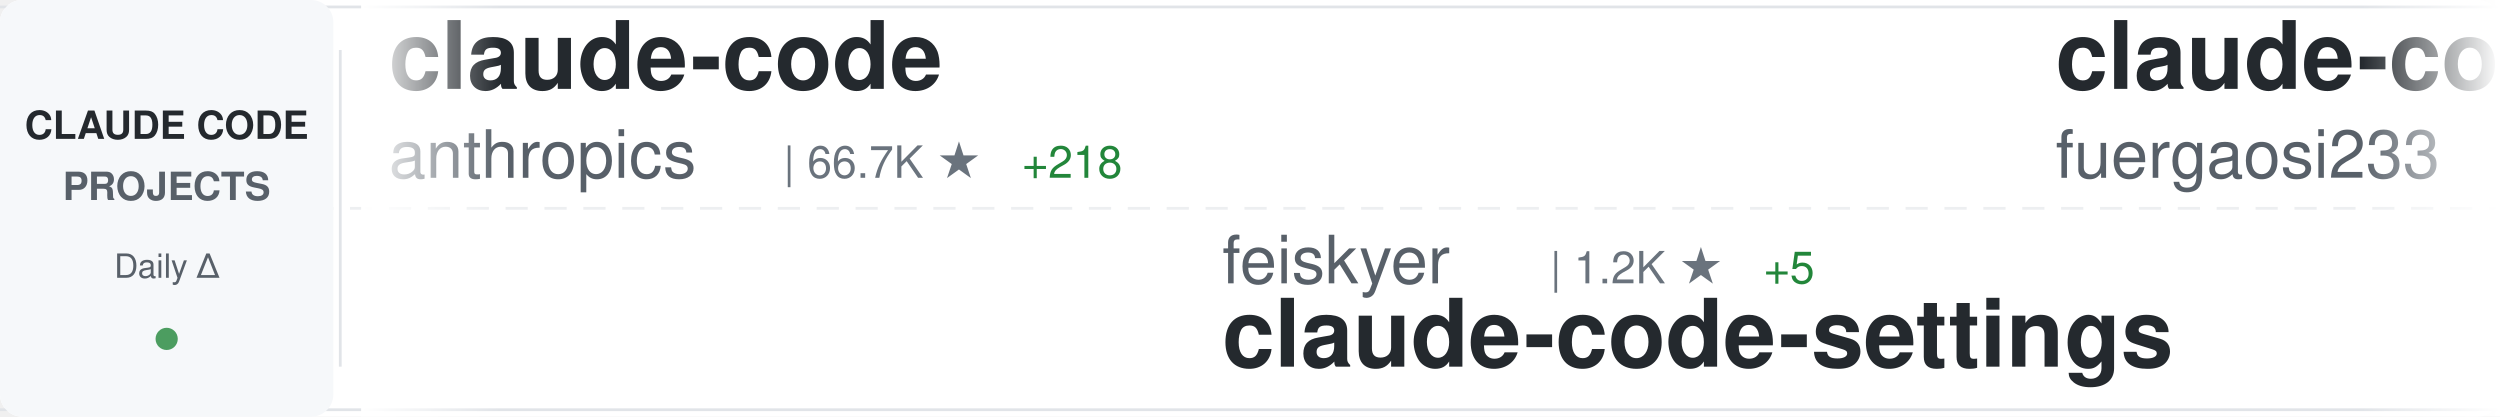
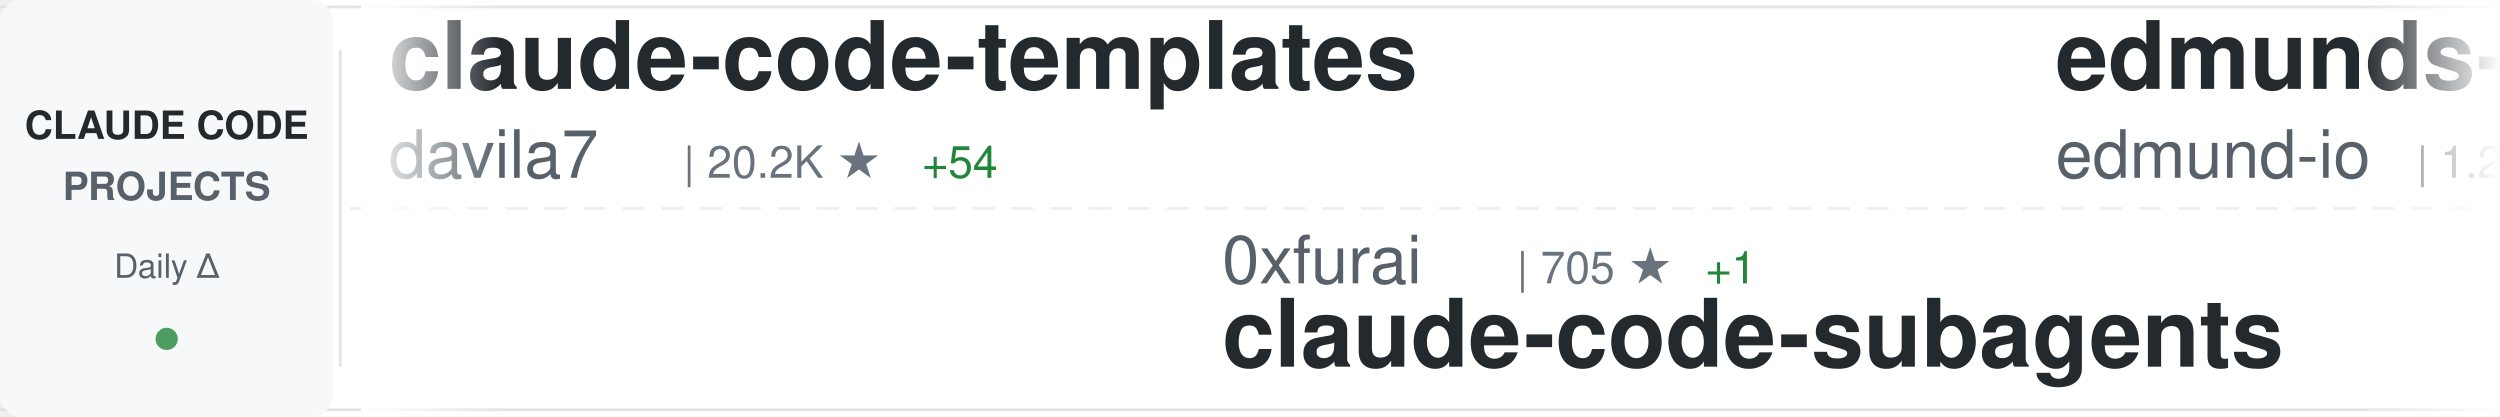
<svg xmlns="http://www.w3.org/2000/svg" width="900" height="150">
  <defs>
    <linearGradient id="awesomeLeftFade" x1="0%" y1="0%" x2="100%" y2="0%">
      <stop offset="0%" style="stop-color:#ffffff;stop-opacity:1" />
      <stop offset="100%" style="stop-color:#ffffff;stop-opacity:0" />
    </linearGradient>
    <linearGradient id="awesomeRightFade" x1="0%" y1="0%" x2="100%" y2="0%">
      <stop offset="0%" style="stop-color:#ffffff;stop-opacity:0" />
      <stop offset="100%" style="stop-color:#ffffff;stop-opacity:1" />
    </linearGradient>
  </defs>
  <rect width="900" height="150" fill="#ffffff" rx="8" />
  <rect x="0" y="2" width="900" height="1" fill="#e1e4e8" />
  <rect x="0" y="147" width="900" height="1" fill="#e1e4e8" />
  <line x1="0" y1="75" x2="900" y2="75" stroke="#e1e4e8" stroke-width="1" stroke-dasharray="8 6" opacity="0.6" />
  <rect x="0" y="0" width="120" height="150" fill="#f6f8fa" rx="8" />
  <text x="60" y="50" font-family="-apple-system, BlinkMacSystemFont, 'Segoe UI', Helvetica, Arial, sans-serif" font-size="14" font-weight="600" fill="#24292e" text-anchor="middle">CLAUDE CODE</text>
  <text x="60" y="72" font-family="-apple-system, BlinkMacSystemFont, 'Segoe UI', Helvetica, Arial, sans-serif" font-size="14" font-weight="600" fill="#586069" text-anchor="middle">PROJECTS</text>
  <text x="60" y="100" font-family="-apple-system, BlinkMacSystemFont, 'Segoe UI', Helvetica, Arial, sans-serif" font-size="12" font-weight="500" fill="#586069" text-anchor="middle">Daily Δ</text>
  <circle cx="60" cy="122" r="4" fill="#22863a" opacity="0.8" />
  <rect x="122" y="18" width="1" height="114" fill="#e1e4e8" />
  <clipPath id="awesomeTickerClip">
    <rect x="130" y="0" width="770" height="150" />
  </clipPath>
  <g clip-path="url(#awesomeTickerClip)">
    <g id="awesomeTickerItems">
      <animateTransform attributeName="transform" attributeType="XML" type="translate" from="0 0" to="-3000 0" dur="54s" repeatCount="indefinite" />
      <g transform="translate(0, 0)">
-         <text x="140" y="32" font-family="-apple-system, BlinkMacSystemFont, 'Segoe UI', Helvetica, Arial, sans-serif" font-size="34" font-weight="600" fill="#24292e">claude-code</text>
-         <text x="140" y="64" font-family="-apple-system, BlinkMacSystemFont, 'Segoe UI', Helvetica, Arial, sans-serif" font-size="24" font-weight="400" fill="#586069">anthropics</text>
-         <text x="282" y="64" font-family="-apple-system, BlinkMacSystemFont, 'Segoe UI', Helvetica, Arial, sans-serif" font-size="16" font-weight="500" fill="#6a737d">| 66.7K ★</text>
-         <text x="368" y="64" font-family="-apple-system, BlinkMacSystemFont, 'Segoe UI', Helvetica, Arial, sans-serif" font-size="16" font-weight="500" fill="#22863a"> +218</text>
+         <text x="140" y="32" font-family="-apple-system, BlinkMacSystemFont, 'Segoe UI', Helvetica, Arial, sans-serif" font-size="34" font-weight="600" fill="#24292e">claude-code-templates</text>
+         <text x="140" y="64" font-family="-apple-system, BlinkMacSystemFont, 'Segoe UI', Helvetica, Arial, sans-serif" font-size="24" font-weight="400" fill="#586069">davila7</text>
+         <text x="246" y="64" font-family="-apple-system, BlinkMacSystemFont, 'Segoe UI', Helvetica, Arial, sans-serif" font-size="16" font-weight="500" fill="#6a737d">| 20.2K ★</text>
+         <text x="332" y="64" font-family="-apple-system, BlinkMacSystemFont, 'Segoe UI', Helvetica, Arial, sans-serif" font-size="16" font-weight="500" fill="#22863a"> +54</text>
      </g>
      <g transform="translate(300, 0)">
-         <text x="140" y="102" font-family="-apple-system, BlinkMacSystemFont, 'Segoe UI', Helvetica, Arial, sans-serif" font-size="24" font-weight="400" fill="#586069">feiskyer</text>
-         <text x="258" y="102" font-family="-apple-system, BlinkMacSystemFont, 'Segoe UI', Helvetica, Arial, sans-serif" font-size="16" font-weight="500" fill="#6a737d">| 1.2K ★</text>
-         <text x="335" y="102" font-family="-apple-system, BlinkMacSystemFont, 'Segoe UI', Helvetica, Arial, sans-serif" font-size="16" font-weight="500" fill="#22863a"> +5</text>
-         <text x="140" y="132" font-family="-apple-system, BlinkMacSystemFont, 'Segoe UI', Helvetica, Arial, sans-serif" font-size="34" font-weight="600" fill="#24292e">claude-code-settings</text>
+         <text x="140" y="102" font-family="-apple-system, BlinkMacSystemFont, 'Segoe UI', Helvetica, Arial, sans-serif" font-size="24" font-weight="400" fill="#586069">0xfurai</text>
+         <text x="246" y="102" font-family="-apple-system, BlinkMacSystemFont, 'Segoe UI', Helvetica, Arial, sans-serif" font-size="16" font-weight="500" fill="#6a737d">| 705 ★</text>
+         <text x="314" y="102" font-family="-apple-system, BlinkMacSystemFont, 'Segoe UI', Helvetica, Arial, sans-serif" font-size="16" font-weight="500" fill="#22863a"> +1</text>
+         <text x="140" y="132" font-family="-apple-system, BlinkMacSystemFont, 'Segoe UI', Helvetica, Arial, sans-serif" font-size="34" font-weight="600" fill="#24292e">claude-code-subagents</text>
      </g>
      <g transform="translate(600, 0)">
-         <text x="140" y="32" font-family="-apple-system, BlinkMacSystemFont, 'Segoe UI', Helvetica, Arial, sans-serif" font-size="34" font-weight="600" fill="#24292e">claude-code-proxy</text>
-         <text x="140" y="64" font-family="-apple-system, BlinkMacSystemFont, 'Segoe UI', Helvetica, Arial, sans-serif" font-size="24" font-weight="400" fill="#586069">fuergaosi233</text>
-         <text x="306" y="64" font-family="-apple-system, BlinkMacSystemFont, 'Segoe UI', Helvetica, Arial, sans-serif" font-size="16" font-weight="500" fill="#6a737d">| 2.0K ★</text>
-         <text x="383" y="64" font-family="-apple-system, BlinkMacSystemFont, 'Segoe UI', Helvetica, Arial, sans-serif" font-size="16" font-weight="500" fill="#22863a"> +3</text>
+         <text x="140" y="32" font-family="-apple-system, BlinkMacSystemFont, 'Segoe UI', Helvetica, Arial, sans-serif" font-size="34" font-weight="600" fill="#24292e">edmunds-claude-code</text>
+         <text x="140" y="64" font-family="-apple-system, BlinkMacSystemFont, 'Segoe UI', Helvetica, Arial, sans-serif" font-size="24" font-weight="400" fill="#586069">edmund-io</text>
+         <text x="270" y="64" font-family="-apple-system, BlinkMacSystemFont, 'Segoe UI', Helvetica, Arial, sans-serif" font-size="16" font-weight="500" fill="#6a737d">| 1.2K ★</text>
+         <text x="347" y="64" font-family="-apple-system, BlinkMacSystemFont, 'Segoe UI', Helvetica, Arial, sans-serif" font-size="16" font-weight="500" fill="#22863a"> +4</text>
      </g>
      <g transform="translate(900, 0)">
-         <text x="140" y="102" font-family="-apple-system, BlinkMacSystemFont, 'Segoe UI', Helvetica, Arial, sans-serif" font-size="24" font-weight="400" fill="#586069">OneRedOak</text>
-         <text x="270" y="102" font-family="-apple-system, BlinkMacSystemFont, 'Segoe UI', Helvetica, Arial, sans-serif" font-size="16" font-weight="500" fill="#6a737d">| 3.6K ★</text>
-         <text x="347" y="102" font-family="-apple-system, BlinkMacSystemFont, 'Segoe UI', Helvetica, Arial, sans-serif" font-size="16" font-weight="500" fill="#22863a"> +4</text>
-         <text x="140" y="132" font-family="-apple-system, BlinkMacSystemFont, 'Segoe UI', Helvetica, Arial, sans-serif" font-size="34" font-weight="600" fill="#24292e">claude-code-workflows</text>
+         <text x="140" y="102" font-family="-apple-system, BlinkMacSystemFont, 'Segoe UI', Helvetica, Arial, sans-serif" font-size="24" font-weight="400" fill="#586069">upstash</text>
+         <text x="246" y="102" font-family="-apple-system, BlinkMacSystemFont, 'Segoe UI', Helvetica, Arial, sans-serif" font-size="16" font-weight="500" fill="#6a737d">| 45.7K ★</text>
+         <text x="332" y="102" font-family="-apple-system, BlinkMacSystemFont, 'Segoe UI', Helvetica, Arial, sans-serif" font-size="16" font-weight="500" fill="#22863a"> +70</text>
+         <text x="140" y="132" font-family="-apple-system, BlinkMacSystemFont, 'Segoe UI', Helvetica, Arial, sans-serif" font-size="34" font-weight="600" fill="#24292e">context7</text>
      </g>
      <g transform="translate(1200, 0)">
-         <text x="140" y="32" font-family="-apple-system, BlinkMacSystemFont, 'Segoe UI', Helvetica, Arial, sans-serif" font-size="34" font-weight="600" fill="#24292e">claude-plugins-official</text>
-         <text x="140" y="64" font-family="-apple-system, BlinkMacSystemFont, 'Segoe UI', Helvetica, Arial, sans-serif" font-size="24" font-weight="400" fill="#586069">anthropics</text>
-         <text x="282" y="64" font-family="-apple-system, BlinkMacSystemFont, 'Segoe UI', Helvetica, Arial, sans-serif" font-size="16" font-weight="500" fill="#6a737d">| 7.4K ★</text>
-         <text x="359" y="64" font-family="-apple-system, BlinkMacSystemFont, 'Segoe UI', Helvetica, Arial, sans-serif" font-size="16" font-weight="500" fill="#22863a"> +73</text>
+         <text x="140" y="32" font-family="-apple-system, BlinkMacSystemFont, 'Segoe UI', Helvetica, Arial, sans-serif" font-size="34" font-weight="600" fill="#24292e">claude-code-docs</text>
+         <text x="140" y="64" font-family="-apple-system, BlinkMacSystemFont, 'Segoe UI', Helvetica, Arial, sans-serif" font-size="24" font-weight="400" fill="#586069">ericbuess</text>
+         <text x="270" y="64" font-family="-apple-system, BlinkMacSystemFont, 'Segoe UI', Helvetica, Arial, sans-serif" font-size="16" font-weight="500" fill="#6a737d">| 682 ★</text>
+         <text x="338" y="64" font-family="-apple-system, BlinkMacSystemFont, 'Segoe UI', Helvetica, Arial, sans-serif" font-size="16" font-weight="500" fill="#22863a"> +3</text>
      </g>
      <g transform="translate(1500, 0)">
-         <text x="140" y="102" font-family="-apple-system, BlinkMacSystemFont, 'Segoe UI', Helvetica, Arial, sans-serif" font-size="24" font-weight="400" fill="#586069">anthropics</text>
-         <text x="282" y="102" font-family="-apple-system, BlinkMacSystemFont, 'Segoe UI', Helvetica, Arial, sans-serif" font-size="16" font-weight="500" fill="#6a737d">| 4.8K ★</text>
-         <text x="359" y="102" font-family="-apple-system, BlinkMacSystemFont, 'Segoe UI', Helvetica, Arial, sans-serif" font-size="16" font-weight="500" fill="#22863a"> +14</text>
-         <text x="140" y="132" font-family="-apple-system, BlinkMacSystemFont, 'Segoe UI', Helvetica, Arial, sans-serif" font-size="34" font-weight="600" fill="#24292e">claude-agent-sdk-python</text>
+         <text x="140" y="102" font-family="-apple-system, BlinkMacSystemFont, 'Segoe UI', Helvetica, Arial, sans-serif" font-size="24" font-weight="400" fill="#586069">winfunc</text>
+         <text x="246" y="102" font-family="-apple-system, BlinkMacSystemFont, 'Segoe UI', Helvetica, Arial, sans-serif" font-size="16" font-weight="500" fill="#6a737d">| 20.5K ★</text>
+         <text x="332" y="102" font-family="-apple-system, BlinkMacSystemFont, 'Segoe UI', Helvetica, Arial, sans-serif" font-size="16" font-weight="500" fill="#22863a"> +12</text>
+         <text x="140" y="132" font-family="-apple-system, BlinkMacSystemFont, 'Segoe UI', Helvetica, Arial, sans-serif" font-size="34" font-weight="600" fill="#24292e">opcode</text>
      </g>
      <g transform="translate(1800, 0)">
-         <text x="140" y="32" font-family="-apple-system, BlinkMacSystemFont, 'Segoe UI', Helvetica, Arial, sans-serif" font-size="34" font-weight="600" fill="#24292e">spec-kit</text>
-         <text x="140" y="64" font-family="-apple-system, BlinkMacSystemFont, 'Segoe UI', Helvetica, Arial, sans-serif" font-size="24" font-weight="400" fill="#586069">github</text>
-         <text x="234" y="64" font-family="-apple-system, BlinkMacSystemFont, 'Segoe UI', Helvetica, Arial, sans-serif" font-size="16" font-weight="500" fill="#6a737d">| 69.6K ★</text>
-         <text x="320" y="64" font-family="-apple-system, BlinkMacSystemFont, 'Segoe UI', Helvetica, Arial, sans-serif" font-size="16" font-weight="500" fill="#22863a"> +216</text>
+         <text x="140" y="32" font-family="-apple-system, BlinkMacSystemFont, 'Segoe UI', Helvetica, Arial, sans-serif" font-size="34" font-weight="600" fill="#24292e">claude-code-config</text>
+         <text x="140" y="64" font-family="-apple-system, BlinkMacSystemFont, 'Segoe UI', Helvetica, Arial, sans-serif" font-size="24" font-weight="400" fill="#586069">jarrodwatts</text>
+         <text x="294" y="64" font-family="-apple-system, BlinkMacSystemFont, 'Segoe UI', Helvetica, Arial, sans-serif" font-size="16" font-weight="500" fill="#6a737d">| 933 ★</text>
+         <text x="362" y="64" font-family="-apple-system, BlinkMacSystemFont, 'Segoe UI', Helvetica, Arial, sans-serif" font-size="16" font-weight="500" fill="#22863a"> +3</text>
      </g>
      <g transform="translate(2100, 0)">
-         <text x="140" y="102" font-family="-apple-system, BlinkMacSystemFont, 'Segoe UI', Helvetica, Arial, sans-serif" font-size="24" font-weight="400" fill="#586069">gsd-build</text>
-         <text x="270" y="102" font-family="-apple-system, BlinkMacSystemFont, 'Segoe UI', Helvetica, Arial, sans-serif" font-size="16" font-weight="500" fill="#6a737d">| 13.8K ★</text>
-         <text x="356" y="102" font-family="-apple-system, BlinkMacSystemFont, 'Segoe UI', Helvetica, Arial, sans-serif" font-size="16" font-weight="500" fill="#22863a"> +276</text>
-         <text x="140" y="132" font-family="-apple-system, BlinkMacSystemFont, 'Segoe UI', Helvetica, Arial, sans-serif" font-size="34" font-weight="600" fill="#24292e">get-shit-done</text>
+         <text x="140" y="102" font-family="-apple-system, BlinkMacSystemFont, 'Segoe UI', Helvetica, Arial, sans-serif" font-size="24" font-weight="400" fill="#586069">Maciek-roboblog</text>
+         <text x="342" y="102" font-family="-apple-system, BlinkMacSystemFont, 'Segoe UI', Helvetica, Arial, sans-serif" font-size="16" font-weight="500" fill="#6a737d">| 6.5K ★</text>
+         <text x="419" y="102" font-family="-apple-system, BlinkMacSystemFont, 'Segoe UI', Helvetica, Arial, sans-serif" font-size="16" font-weight="500" fill="#22863a"> +11</text>
+         <text x="140" y="132" font-family="-apple-system, BlinkMacSystemFont, 'Segoe UI', Helvetica, Arial, sans-serif" font-size="34" font-weight="600" fill="#24292e">Claude-Code-Usage-Monito...</text>
      </g>
      <g transform="translate(2400, 0)">
-         <text x="140" y="32" font-family="-apple-system, BlinkMacSystemFont, 'Segoe UI', Helvetica, Arial, sans-serif" font-size="34" font-weight="600" fill="#24292e">claude_code_bridge</text>
-         <text x="140" y="64" font-family="-apple-system, BlinkMacSystemFont, 'Segoe UI', Helvetica, Arial, sans-serif" font-size="24" font-weight="400" fill="#586069">bfly123</text>
-         <text x="246" y="64" font-family="-apple-system, BlinkMacSystemFont, 'Segoe UI', Helvetica, Arial, sans-serif" font-size="16" font-weight="500" fill="#6a737d">| 1.2K ★</text>
-         <text x="323" y="64" font-family="-apple-system, BlinkMacSystemFont, 'Segoe UI', Helvetica, Arial, sans-serif" font-size="16" font-weight="500" fill="#22863a"> +15</text>
+         <text x="140" y="32" font-family="-apple-system, BlinkMacSystemFont, 'Segoe UI', Helvetica, Arial, sans-serif" font-size="34" font-weight="600" fill="#24292e">oh-my-claudecode</text>
+         <text x="140" y="64" font-family="-apple-system, BlinkMacSystemFont, 'Segoe UI', Helvetica, Arial, sans-serif" font-size="24" font-weight="400" fill="#586069">Yeachan-Heo</text>
+         <text x="294" y="64" font-family="-apple-system, BlinkMacSystemFont, 'Segoe UI', Helvetica, Arial, sans-serif" font-size="16" font-weight="500" fill="#6a737d">| 6.2K ★</text>
+         <text x="371" y="64" font-family="-apple-system, BlinkMacSystemFont, 'Segoe UI', Helvetica, Arial, sans-serif" font-size="16" font-weight="500" fill="#22863a"> +100</text>
      </g>
      <g transform="translate(2700, 0)">
-         <text x="140" y="102" font-family="-apple-system, BlinkMacSystemFont, 'Segoe UI', Helvetica, Arial, sans-serif" font-size="24" font-weight="400" fill="#586069">ykdojo</text>
-         <text x="234" y="102" font-family="-apple-system, BlinkMacSystemFont, 'Segoe UI', Helvetica, Arial, sans-serif" font-size="16" font-weight="500" fill="#6a737d">| 2.8K ★</text>
-         <text x="311" y="102" font-family="-apple-system, BlinkMacSystemFont, 'Segoe UI', Helvetica, Arial, sans-serif" font-size="16" font-weight="500" fill="#22863a"> +73</text>
-         <text x="140" y="132" font-family="-apple-system, BlinkMacSystemFont, 'Segoe UI', Helvetica, Arial, sans-serif" font-size="34" font-weight="600" fill="#24292e">claude-code-tips</text>
+         <text x="140" y="102" font-family="-apple-system, BlinkMacSystemFont, 'Segoe UI', Helvetica, Arial, sans-serif" font-size="24" font-weight="400" fill="#586069">greggh</text>
+         <text x="234" y="102" font-family="-apple-system, BlinkMacSystemFont, 'Segoe UI', Helvetica, Arial, sans-serif" font-size="16" font-weight="500" fill="#6a737d">| 1.8K ★</text>
+         <text x="311" y="102" font-family="-apple-system, BlinkMacSystemFont, 'Segoe UI', Helvetica, Arial, sans-serif" font-size="16" font-weight="500" fill="#22863a"> +3</text>
+         <text x="140" y="132" font-family="-apple-system, BlinkMacSystemFont, 'Segoe UI', Helvetica, Arial, sans-serif" font-size="34" font-weight="600" fill="#24292e">claude-code.nvim</text>
      </g>
      <g transform="translate(3000, 0)">
-         <text x="140" y="32" font-family="-apple-system, BlinkMacSystemFont, 'Segoe UI', Helvetica, Arial, sans-serif" font-size="34" font-weight="600" fill="#24292e">claude-code</text>
-         <text x="140" y="64" font-family="-apple-system, BlinkMacSystemFont, 'Segoe UI', Helvetica, Arial, sans-serif" font-size="24" font-weight="400" fill="#586069">anthropics</text>
-         <text x="282" y="64" font-family="-apple-system, BlinkMacSystemFont, 'Segoe UI', Helvetica, Arial, sans-serif" font-size="16" font-weight="500" fill="#6a737d">| 66.7K ★</text>
-         <text x="368" y="64" font-family="-apple-system, BlinkMacSystemFont, 'Segoe UI', Helvetica, Arial, sans-serif" font-size="16" font-weight="500" fill="#22863a"> +218</text>
+         <text x="140" y="32" font-family="-apple-system, BlinkMacSystemFont, 'Segoe UI', Helvetica, Arial, sans-serif" font-size="34" font-weight="600" fill="#24292e">claude-code-templates</text>
+         <text x="140" y="64" font-family="-apple-system, BlinkMacSystemFont, 'Segoe UI', Helvetica, Arial, sans-serif" font-size="24" font-weight="400" fill="#586069">davila7</text>
+         <text x="246" y="64" font-family="-apple-system, BlinkMacSystemFont, 'Segoe UI', Helvetica, Arial, sans-serif" font-size="16" font-weight="500" fill="#6a737d">| 20.2K ★</text>
+         <text x="332" y="64" font-family="-apple-system, BlinkMacSystemFont, 'Segoe UI', Helvetica, Arial, sans-serif" font-size="16" font-weight="500" fill="#22863a"> +54</text>
      </g>
      <g transform="translate(3300, 0)">
-         <text x="140" y="102" font-family="-apple-system, BlinkMacSystemFont, 'Segoe UI', Helvetica, Arial, sans-serif" font-size="24" font-weight="400" fill="#586069">feiskyer</text>
-         <text x="258" y="102" font-family="-apple-system, BlinkMacSystemFont, 'Segoe UI', Helvetica, Arial, sans-serif" font-size="16" font-weight="500" fill="#6a737d">| 1.2K ★</text>
-         <text x="335" y="102" font-family="-apple-system, BlinkMacSystemFont, 'Segoe UI', Helvetica, Arial, sans-serif" font-size="16" font-weight="500" fill="#22863a"> +5</text>
-         <text x="140" y="132" font-family="-apple-system, BlinkMacSystemFont, 'Segoe UI', Helvetica, Arial, sans-serif" font-size="34" font-weight="600" fill="#24292e">claude-code-settings</text>
+         <text x="140" y="102" font-family="-apple-system, BlinkMacSystemFont, 'Segoe UI', Helvetica, Arial, sans-serif" font-size="24" font-weight="400" fill="#586069">0xfurai</text>
+         <text x="246" y="102" font-family="-apple-system, BlinkMacSystemFont, 'Segoe UI', Helvetica, Arial, sans-serif" font-size="16" font-weight="500" fill="#6a737d">| 705 ★</text>
+         <text x="314" y="102" font-family="-apple-system, BlinkMacSystemFont, 'Segoe UI', Helvetica, Arial, sans-serif" font-size="16" font-weight="500" fill="#22863a"> +1</text>
+         <text x="140" y="132" font-family="-apple-system, BlinkMacSystemFont, 'Segoe UI', Helvetica, Arial, sans-serif" font-size="34" font-weight="600" fill="#24292e">claude-code-subagents</text>
      </g>
      <g transform="translate(3600, 0)">
-         <text x="140" y="32" font-family="-apple-system, BlinkMacSystemFont, 'Segoe UI', Helvetica, Arial, sans-serif" font-size="34" font-weight="600" fill="#24292e">claude-code-proxy</text>
-         <text x="140" y="64" font-family="-apple-system, BlinkMacSystemFont, 'Segoe UI', Helvetica, Arial, sans-serif" font-size="24" font-weight="400" fill="#586069">fuergaosi233</text>
-         <text x="306" y="64" font-family="-apple-system, BlinkMacSystemFont, 'Segoe UI', Helvetica, Arial, sans-serif" font-size="16" font-weight="500" fill="#6a737d">| 2.0K ★</text>
-         <text x="383" y="64" font-family="-apple-system, BlinkMacSystemFont, 'Segoe UI', Helvetica, Arial, sans-serif" font-size="16" font-weight="500" fill="#22863a"> +3</text>
+         <text x="140" y="32" font-family="-apple-system, BlinkMacSystemFont, 'Segoe UI', Helvetica, Arial, sans-serif" font-size="34" font-weight="600" fill="#24292e">edmunds-claude-code</text>
+         <text x="140" y="64" font-family="-apple-system, BlinkMacSystemFont, 'Segoe UI', Helvetica, Arial, sans-serif" font-size="24" font-weight="400" fill="#586069">edmund-io</text>
+         <text x="270" y="64" font-family="-apple-system, BlinkMacSystemFont, 'Segoe UI', Helvetica, Arial, sans-serif" font-size="16" font-weight="500" fill="#6a737d">| 1.2K ★</text>
+         <text x="347" y="64" font-family="-apple-system, BlinkMacSystemFont, 'Segoe UI', Helvetica, Arial, sans-serif" font-size="16" font-weight="500" fill="#22863a"> +4</text>
      </g>
      <g transform="translate(3900, 0)">
-         <text x="140" y="102" font-family="-apple-system, BlinkMacSystemFont, 'Segoe UI', Helvetica, Arial, sans-serif" font-size="24" font-weight="400" fill="#586069">OneRedOak</text>
-         <text x="270" y="102" font-family="-apple-system, BlinkMacSystemFont, 'Segoe UI', Helvetica, Arial, sans-serif" font-size="16" font-weight="500" fill="#6a737d">| 3.6K ★</text>
-         <text x="347" y="102" font-family="-apple-system, BlinkMacSystemFont, 'Segoe UI', Helvetica, Arial, sans-serif" font-size="16" font-weight="500" fill="#22863a"> +4</text>
-         <text x="140" y="132" font-family="-apple-system, BlinkMacSystemFont, 'Segoe UI', Helvetica, Arial, sans-serif" font-size="34" font-weight="600" fill="#24292e">claude-code-workflows</text>
+         <text x="140" y="102" font-family="-apple-system, BlinkMacSystemFont, 'Segoe UI', Helvetica, Arial, sans-serif" font-size="24" font-weight="400" fill="#586069">upstash</text>
+         <text x="246" y="102" font-family="-apple-system, BlinkMacSystemFont, 'Segoe UI', Helvetica, Arial, sans-serif" font-size="16" font-weight="500" fill="#6a737d">| 45.7K ★</text>
+         <text x="332" y="102" font-family="-apple-system, BlinkMacSystemFont, 'Segoe UI', Helvetica, Arial, sans-serif" font-size="16" font-weight="500" fill="#22863a"> +70</text>
+         <text x="140" y="132" font-family="-apple-system, BlinkMacSystemFont, 'Segoe UI', Helvetica, Arial, sans-serif" font-size="34" font-weight="600" fill="#24292e">context7</text>
      </g>
    </g>
  </g>
  <rect x="130" y="0" width="50" height="150" fill="url(#awesomeLeftFade)" />
  <rect x="850" y="0" width="50" height="150" fill="url(#awesomeRightFade)" />
</svg>
